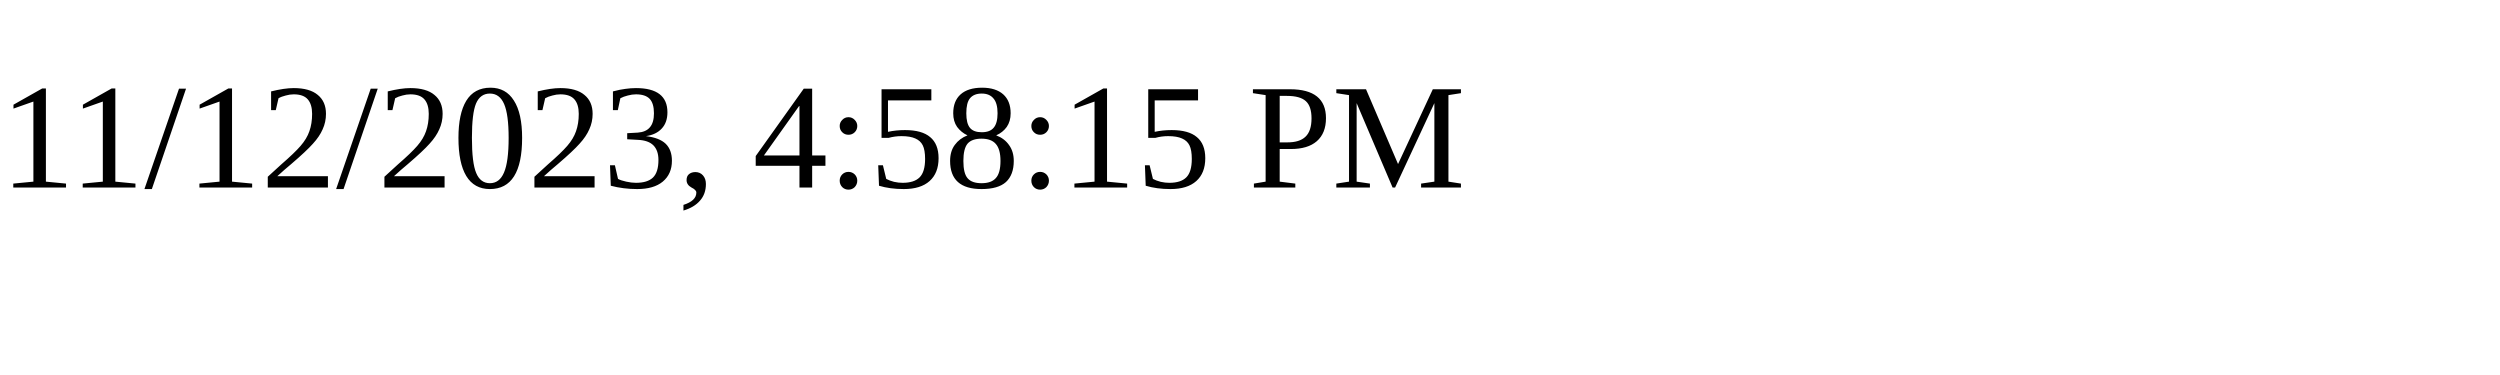
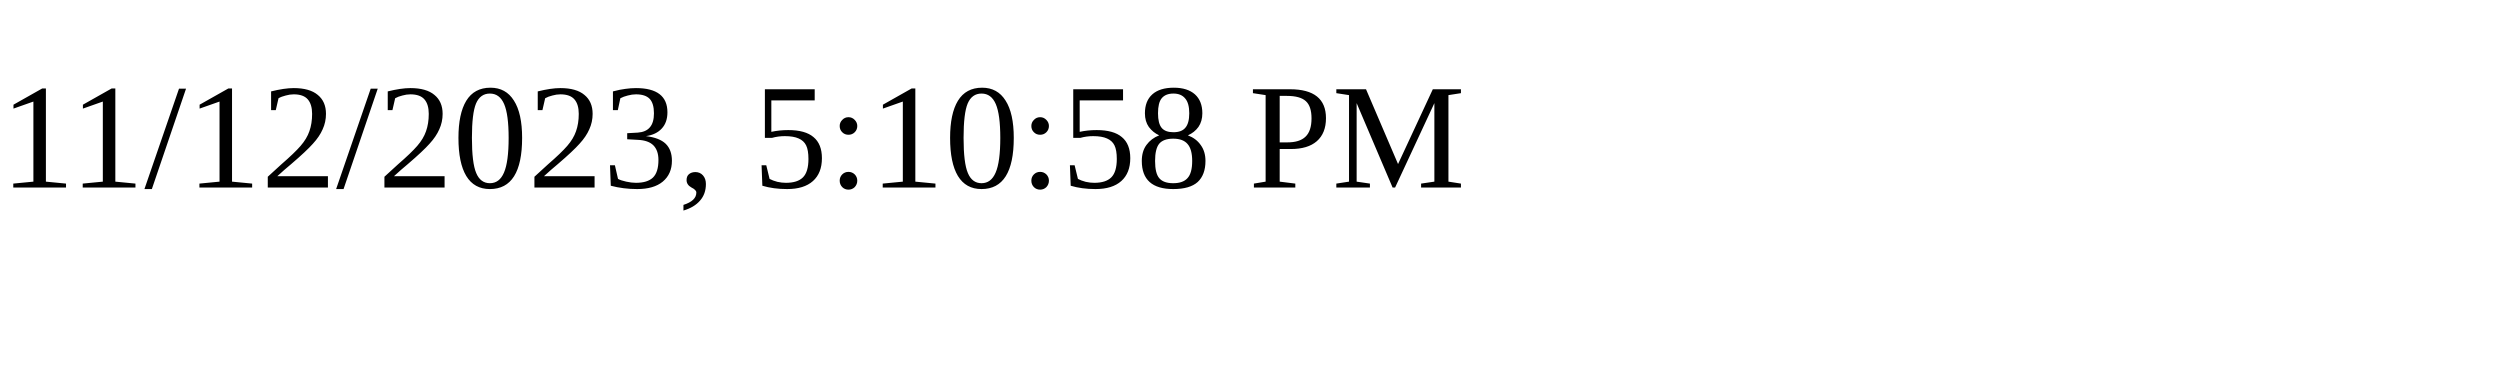
<svg xmlns="http://www.w3.org/2000/svg" height="30" width="200">
-   <text x="0" y="15">11/12/2023, 4:58:15 PM</text>
+   <text x="0" y="15">11/12/2023, 5:10:58 PM</text>
</svg>
